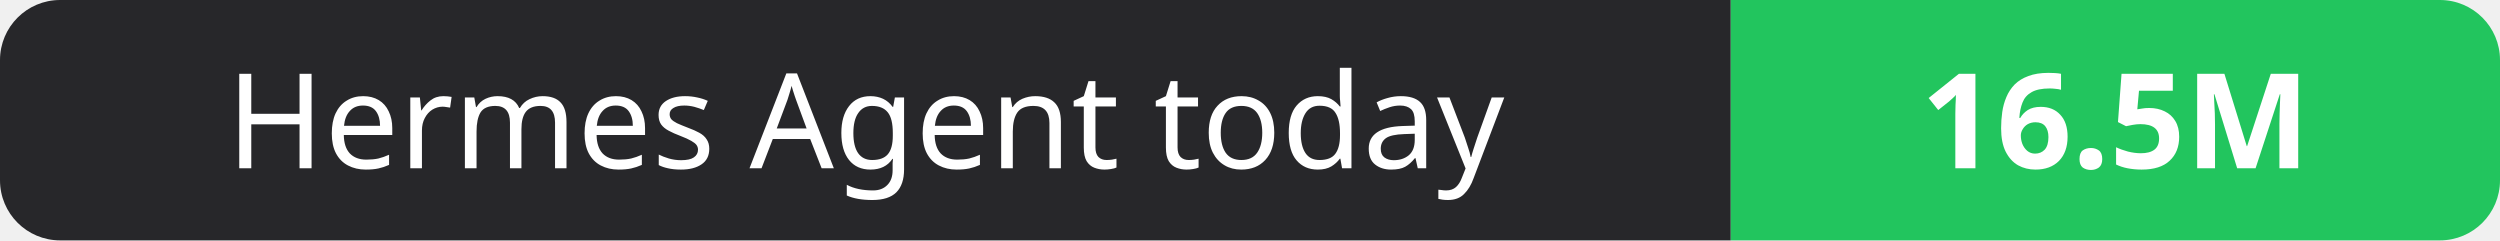
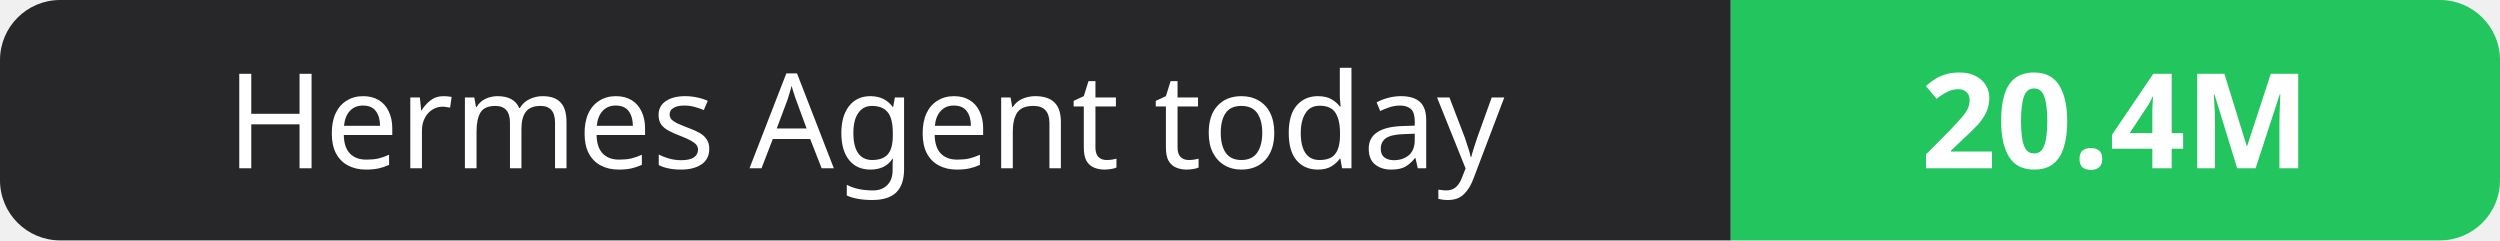
- <svg xmlns="http://www.w3.org/2000/svg" width="208" height="20" role="img" aria-label="Hermes Agent today: 16.5M">
+ <svg xmlns="http://www.w3.org/2000/svg" width="208" height="20" role="img" aria-label="Hermes Agent today: 20.4M">
  <clipPath id="r">
    <rect width="208" height="20" rx="5" fill="#fff" />
  </clipPath>
  <g clip-path="url(#r)">
    <rect width="144" height="20" fill="#27272a" />
    <rect x="144" width="64" height="20" fill="#22c55e" />
  </g>
  <g fill="#fff" text-anchor="middle" font-family="Verdana,Geneva,sans-serif" font-size="11">
    <text x="72.0" y="14">Hermes Agent today</text>
-     <text x="176.0" y="14" font-weight="700">16.5M</text>
+     <text x="176.0" y="14" font-weight="700">20.4M</text>
  </g>
</svg>
